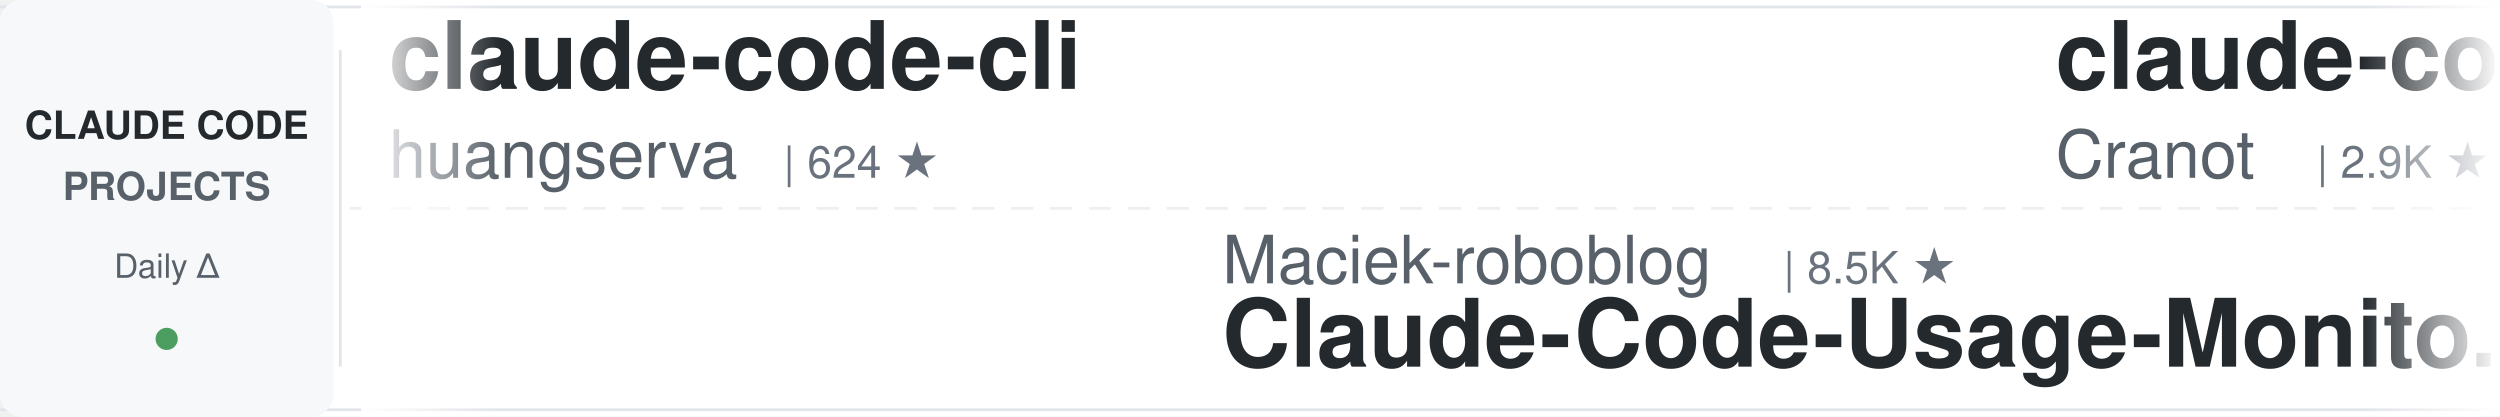
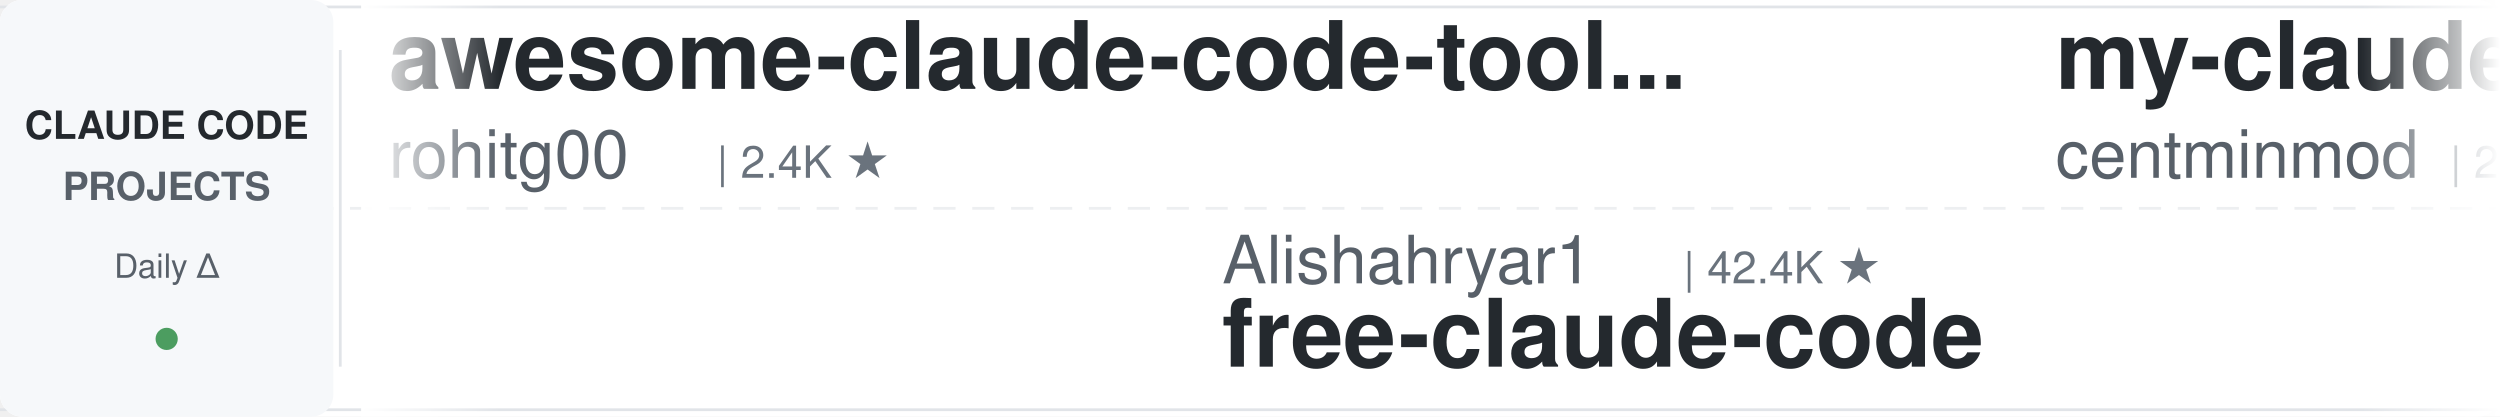
<svg xmlns="http://www.w3.org/2000/svg" width="900" height="150">
  <defs>
    <linearGradient id="leftFade" x1="0%" y1="0%" x2="100%" y2="0%">
      <stop offset="0%" style="stop-color:#ffffff;stop-opacity:1" />
      <stop offset="100%" style="stop-color:#ffffff;stop-opacity:0" />
    </linearGradient>
    <linearGradient id="rightFade" x1="0%" y1="0%" x2="100%" y2="0%">
      <stop offset="0%" style="stop-color:#ffffff;stop-opacity:0" />
      <stop offset="100%" style="stop-color:#ffffff;stop-opacity:1" />
    </linearGradient>
  </defs>
  <rect width="900" height="150" fill="#ffffff" rx="8" />
  <rect x="0" y="2" width="900" height="1" fill="#e1e4e8" />
  <rect x="0" y="147" width="900" height="1" fill="#e1e4e8" />
  <line x1="0" y1="75" x2="900" y2="75" stroke="#e1e4e8" stroke-width="1" stroke-dasharray="8 6" opacity="0.6" />
  <rect x="0" y="0" width="120" height="150" fill="#f6f8fa" rx="8" />
  <text x="60" y="50" font-family="-apple-system, BlinkMacSystemFont, 'Segoe UI', Helvetica, Arial, sans-serif" font-size="14" font-weight="600" fill="#24292e" text-anchor="middle">CLAUDE CODE</text>
  <text x="60" y="72" font-family="-apple-system, BlinkMacSystemFont, 'Segoe UI', Helvetica, Arial, sans-serif" font-size="14" font-weight="600" fill="#586069" text-anchor="middle">PROJECTS</text>
  <text x="60" y="100" font-family="-apple-system, BlinkMacSystemFont, 'Segoe UI', Helvetica, Arial, sans-serif" font-size="12" font-weight="500" fill="#586069" text-anchor="middle">Daily Δ</text>
  <circle cx="60" cy="122" r="4" fill="#22863a" opacity="0.8" />
  <rect x="122" y="18" width="1" height="114" fill="#e1e4e8" />
  <clipPath id="tickerClip">
    <rect x="130" y="0" width="770" height="150" />
  </clipPath>
  <g clip-path="url(#tickerClip)">
    <g id="tickerItems">
      <animateTransform attributeName="transform" attributeType="XML" type="translate" from="0 0" to="-3000 0" dur="54s" repeatCount="indefinite" />
      <g transform="translate(0, 0)">
-         <text x="140" y="32" font-family="-apple-system, BlinkMacSystemFont, 'Segoe UI', Helvetica, Arial, sans-serif" font-size="34" font-weight="600" fill="#24292e">claude-code-cli</text>
-         <text x="140" y="64" font-family="-apple-system, BlinkMacSystemFont, 'Segoe UI', Helvetica, Arial, sans-serif" font-size="24" font-weight="400" fill="#586069">huangserva</text>
-         <text x="282" y="64" font-family="-apple-system, BlinkMacSystemFont, 'Segoe UI', Helvetica, Arial, sans-serif" font-size="16" font-weight="500" fill="#6a737d">| 624 ★</text>
+         <text x="140" y="32" font-family="-apple-system, BlinkMacSystemFont, 'Segoe UI', Helvetica, Arial, sans-serif" font-size="34" font-weight="600" fill="#24292e">awesome-claude-code-tool...</text>
+         <text x="140" y="64" font-family="-apple-system, BlinkMacSystemFont, 'Segoe UI', Helvetica, Arial, sans-serif" font-size="24" font-weight="400" fill="#586069">rohitg00</text>
+         <text x="258" y="64" font-family="-apple-system, BlinkMacSystemFont, 'Segoe UI', Helvetica, Arial, sans-serif" font-size="16" font-weight="500" fill="#6a737d">| 2.4K ★</text>
      </g>
      <g transform="translate(300, 0)">
-         <text x="140" y="102" font-family="-apple-system, BlinkMacSystemFont, 'Segoe UI', Helvetica, Arial, sans-serif" font-size="24" font-weight="400" fill="#586069">Maciek-roboblog</text>
-         <text x="342" y="102" font-family="-apple-system, BlinkMacSystemFont, 'Segoe UI', Helvetica, Arial, sans-serif" font-size="16" font-weight="500" fill="#6a737d">| 8.5K ★</text>
-         <text x="140" y="132" font-family="-apple-system, BlinkMacSystemFont, 'Segoe UI', Helvetica, Arial, sans-serif" font-size="34" font-weight="600" fill="#24292e">Claude-Code-Usage-Monito...</text>
+         <text x="140" y="102" font-family="-apple-system, BlinkMacSystemFont, 'Segoe UI', Helvetica, Arial, sans-serif" font-size="24" font-weight="400" fill="#586069">Alishahryar1</text>
+         <text x="306" y="102" font-family="-apple-system, BlinkMacSystemFont, 'Segoe UI', Helvetica, Arial, sans-serif" font-size="16" font-weight="500" fill="#6a737d">| 42.4K ★</text>
+         <text x="140" y="132" font-family="-apple-system, BlinkMacSystemFont, 'Segoe UI', Helvetica, Arial, sans-serif" font-size="34" font-weight="600" fill="#24292e">free-claude-code</text>
      </g>
      <g transform="translate(600, 0)">
-         <text x="140" y="32" font-family="-apple-system, BlinkMacSystemFont, 'Segoe UI', Helvetica, Arial, sans-serif" font-size="34" font-weight="600" fill="#24292e">claude-code-guide</text>
-         <text x="140" y="64" font-family="-apple-system, BlinkMacSystemFont, 'Segoe UI', Helvetica, Arial, sans-serif" font-size="24" font-weight="400" fill="#586069">Cranot</text>
-         <text x="234" y="64" font-family="-apple-system, BlinkMacSystemFont, 'Segoe UI', Helvetica, Arial, sans-serif" font-size="16" font-weight="500" fill="#6a737d">| 2.9K ★</text>
+         <text x="140" y="32" font-family="-apple-system, BlinkMacSystemFont, 'Segoe UI', Helvetica, Arial, sans-serif" font-size="34" font-weight="600" fill="#24292e">my-claude-code-setup</text>
+         <text x="140" y="64" font-family="-apple-system, BlinkMacSystemFont, 'Segoe UI', Helvetica, Arial, sans-serif" font-size="24" font-weight="400" fill="#586069">centminmod</text>
+         <text x="282" y="64" font-family="-apple-system, BlinkMacSystemFont, 'Segoe UI', Helvetica, Arial, sans-serif" font-size="16" font-weight="500" fill="#6a737d">| 2.5K ★</text>
      </g>
      <g transform="translate(900, 0)">
+         <text x="140" y="102" font-family="-apple-system, BlinkMacSystemFont, 'Segoe UI', Helvetica, Arial, sans-serif" font-size="24" font-weight="400" fill="#586069">Pimzino</text>
+         <text x="246" y="102" font-family="-apple-system, BlinkMacSystemFont, 'Segoe UI', Helvetica, Arial, sans-serif" font-size="16" font-weight="500" fill="#6a737d">| 3.8K ★</text>
+         <text x="140" y="132" font-family="-apple-system, BlinkMacSystemFont, 'Segoe UI', Helvetica, Arial, sans-serif" font-size="34" font-weight="600" fill="#24292e">claude-code-spec-workflo...</text>
+       </g>
+       <g transform="translate(1200, 0)">
+         <text x="140" y="32" font-family="-apple-system, BlinkMacSystemFont, 'Segoe UI', Helvetica, Arial, sans-serif" font-size="34" font-weight="600" fill="#24292e">claude-code-engineering</text>
+         <text x="140" y="64" font-family="-apple-system, BlinkMacSystemFont, 'Segoe UI', Helvetica, Arial, sans-serif" font-size="24" font-weight="400" fill="#586069">huangjia2019</text>
+         <text x="306" y="64" font-family="-apple-system, BlinkMacSystemFont, 'Segoe UI', Helvetica, Arial, sans-serif" font-size="16" font-weight="500" fill="#6a737d">| 1.0K ★</text>
+       </g>
+       <g transform="translate(1500, 0)">
+         <text x="140" y="102" font-family="-apple-system, BlinkMacSystemFont, 'Segoe UI', Helvetica, Arial, sans-serif" font-size="24" font-weight="400" fill="#586069">ding113</text>
+         <text x="246" y="102" font-family="-apple-system, BlinkMacSystemFont, 'Segoe UI', Helvetica, Arial, sans-serif" font-size="16" font-weight="500" fill="#6a737d">| 3.3K ★</text>
+         <text x="140" y="132" font-family="-apple-system, BlinkMacSystemFont, 'Segoe UI', Helvetica, Arial, sans-serif" font-size="34" font-weight="600" fill="#24292e">claude-code-hub</text>
+       </g>
+       <g transform="translate(1800, 0)">
+         <text x="140" y="32" font-family="-apple-system, BlinkMacSystemFont, 'Segoe UI', Helvetica, Arial, sans-serif" font-size="34" font-weight="600" fill="#24292e">claude-code-video-toolki...</text>
+         <text x="140" y="64" font-family="-apple-system, BlinkMacSystemFont, 'Segoe UI', Helvetica, Arial, sans-serif" font-size="24" font-weight="400" fill="#586069">digitalsamba</text>
+         <text x="306" y="64" font-family="-apple-system, BlinkMacSystemFont, 'Segoe UI', Helvetica, Arial, sans-serif" font-size="16" font-weight="500" fill="#6a737d">| 1.8K ★</text>
+       </g>
+       <g transform="translate(2100, 0)">
+         <text x="140" y="102" font-family="-apple-system, BlinkMacSystemFont, 'Segoe UI', Helvetica, Arial, sans-serif" font-size="24" font-weight="400" fill="#586069">davila7</text>
+         <text x="246" y="102" font-family="-apple-system, BlinkMacSystemFont, 'Segoe UI', Helvetica, Arial, sans-serif" font-size="16" font-weight="500" fill="#6a737d">| 29.9K ★</text>
+         <text x="140" y="132" font-family="-apple-system, BlinkMacSystemFont, 'Segoe UI', Helvetica, Arial, sans-serif" font-size="34" font-weight="600" fill="#24292e">claude-code-templates</text>
+       </g>
+       <g transform="translate(2400, 0)">
+         <text x="140" y="32" font-family="-apple-system, BlinkMacSystemFont, 'Segoe UI', Helvetica, Arial, sans-serif" font-size="34" font-weight="600" fill="#24292e">claude-code-prompts</text>
+         <text x="140" y="64" font-family="-apple-system, BlinkMacSystemFont, 'Segoe UI', Helvetica, Arial, sans-serif" font-size="24" font-weight="400" fill="#586069">repowise-dev</text>
+         <text x="306" y="64" font-family="-apple-system, BlinkMacSystemFont, 'Segoe UI', Helvetica, Arial, sans-serif" font-size="16" font-weight="500" fill="#6a737d">| 1.2K ★</text>
+       </g>
+       <g transform="translate(2700, 0)">
        <text x="140" y="102" font-family="-apple-system, BlinkMacSystemFont, 'Segoe UI', Helvetica, Arial, sans-serif" font-size="24" font-weight="400" fill="#586069">OneRedOak</text>
        <text x="270" y="102" font-family="-apple-system, BlinkMacSystemFont, 'Segoe UI', Helvetica, Arial, sans-serif" font-size="16" font-weight="500" fill="#6a737d">| 3.9K ★</text>
        <text x="140" y="132" font-family="-apple-system, BlinkMacSystemFont, 'Segoe UI', Helvetica, Arial, sans-serif" font-size="34" font-weight="600" fill="#24292e">claude-code-workflows</text>
      </g>
-       <g transform="translate(1200, 0)">
-         <text x="140" y="32" font-family="-apple-system, BlinkMacSystemFont, 'Segoe UI', Helvetica, Arial, sans-serif" font-size="34" font-weight="600" fill="#24292e">claude-code-source-build</text>
-         <text x="140" y="64" font-family="-apple-system, BlinkMacSystemFont, 'Segoe UI', Helvetica, Arial, sans-serif" font-size="24" font-weight="400" fill="#586069">andrew-kramer-inno</text>
-         <text x="378" y="64" font-family="-apple-system, BlinkMacSystemFont, 'Segoe UI', Helvetica, Arial, sans-serif" font-size="16" font-weight="500" fill="#6a737d">| 595 ★</text>
-       </g>
-       <g transform="translate(1500, 0)">
-         <text x="140" y="102" font-family="-apple-system, BlinkMacSystemFont, 'Segoe UI', Helvetica, Arial, sans-serif" font-size="24" font-weight="400" fill="#586069">xu-xiang</text>
-         <text x="258" y="102" font-family="-apple-system, BlinkMacSystemFont, 'Segoe UI', Helvetica, Arial, sans-serif" font-size="16" font-weight="500" fill="#6a737d">| 1.8K ★</text>
-         <text x="140" y="132" font-family="-apple-system, BlinkMacSystemFont, 'Segoe UI', Helvetica, Arial, sans-serif" font-size="34" font-weight="600" fill="#24292e">everything-claude-code-z...</text>
-       </g>
-       <g transform="translate(1800, 0)">
-         <text x="140" y="32" font-family="-apple-system, BlinkMacSystemFont, 'Segoe UI', Helvetica, Arial, sans-serif" font-size="34" font-weight="600" fill="#24292e">claude-code-system-promp...</text>
-         <text x="140" y="64" font-family="-apple-system, BlinkMacSystemFont, 'Segoe UI', Helvetica, Arial, sans-serif" font-size="24" font-weight="400" fill="#586069">Piebald-AI</text>
-         <text x="282" y="64" font-family="-apple-system, BlinkMacSystemFont, 'Segoe UI', Helvetica, Arial, sans-serif" font-size="16" font-weight="500" fill="#6a737d">| 12.0K ★</text>
-       </g>
-       <g transform="translate(2100, 0)">
-         <text x="140" y="102" font-family="-apple-system, BlinkMacSystemFont, 'Segoe UI', Helvetica, Arial, sans-serif" font-size="24" font-weight="400" fill="#586069">disler</text>
-         <text x="234" y="102" font-family="-apple-system, BlinkMacSystemFont, 'Segoe UI', Helvetica, Arial, sans-serif" font-size="16" font-weight="500" fill="#6a737d">| 1.5K ★</text>
-         <text x="140" y="132" font-family="-apple-system, BlinkMacSystemFont, 'Segoe UI', Helvetica, Arial, sans-serif" font-size="34" font-weight="600" fill="#24292e">pi-vs-claude-code</text>
-       </g>
-       <g transform="translate(2400, 0)">
-         <text x="140" y="32" font-family="-apple-system, BlinkMacSystemFont, 'Segoe UI', Helvetica, Arial, sans-serif" font-size="34" font-weight="600" fill="#24292e">claude_code_src</text>
-         <text x="140" y="64" font-family="-apple-system, BlinkMacSystemFont, 'Segoe UI', Helvetica, Arial, sans-serif" font-size="24" font-weight="400" fill="#586069">ponponon</text>
-         <text x="258" y="64" font-family="-apple-system, BlinkMacSystemFont, 'Segoe UI', Helvetica, Arial, sans-serif" font-size="16" font-weight="500" fill="#6a737d">| 2.3K ★</text>
-       </g>
-       <g transform="translate(2700, 0)">
-         <text x="140" y="102" font-family="-apple-system, BlinkMacSystemFont, 'Segoe UI', Helvetica, Arial, sans-serif" font-size="24" font-weight="400" fill="#586069">VoltAgent</text>
-         <text x="270" y="102" font-family="-apple-system, BlinkMacSystemFont, 'Segoe UI', Helvetica, Arial, sans-serif" font-size="16" font-weight="500" fill="#6a737d">| 23.8K ★</text>
-         <text x="140" y="132" font-family="-apple-system, BlinkMacSystemFont, 'Segoe UI', Helvetica, Arial, sans-serif" font-size="34" font-weight="600" fill="#24292e">awesome-claude-code-suba...</text>
-       </g>
      <g transform="translate(3000, 0)">
-         <text x="140" y="32" font-family="-apple-system, BlinkMacSystemFont, 'Segoe UI', Helvetica, Arial, sans-serif" font-size="34" font-weight="600" fill="#24292e">claude-code-cli</text>
-         <text x="140" y="64" font-family="-apple-system, BlinkMacSystemFont, 'Segoe UI', Helvetica, Arial, sans-serif" font-size="24" font-weight="400" fill="#586069">huangserva</text>
-         <text x="282" y="64" font-family="-apple-system, BlinkMacSystemFont, 'Segoe UI', Helvetica, Arial, sans-serif" font-size="16" font-weight="500" fill="#6a737d">| 624 ★</text>
+         <text x="140" y="32" font-family="-apple-system, BlinkMacSystemFont, 'Segoe UI', Helvetica, Arial, sans-serif" font-size="34" font-weight="600" fill="#24292e">awesome-claude-code-tool...</text>
+         <text x="140" y="64" font-family="-apple-system, BlinkMacSystemFont, 'Segoe UI', Helvetica, Arial, sans-serif" font-size="24" font-weight="400" fill="#586069">rohitg00</text>
+         <text x="258" y="64" font-family="-apple-system, BlinkMacSystemFont, 'Segoe UI', Helvetica, Arial, sans-serif" font-size="16" font-weight="500" fill="#6a737d">| 2.4K ★</text>
      </g>
      <g transform="translate(3300, 0)">
-         <text x="140" y="102" font-family="-apple-system, BlinkMacSystemFont, 'Segoe UI', Helvetica, Arial, sans-serif" font-size="24" font-weight="400" fill="#586069">Maciek-roboblog</text>
-         <text x="342" y="102" font-family="-apple-system, BlinkMacSystemFont, 'Segoe UI', Helvetica, Arial, sans-serif" font-size="16" font-weight="500" fill="#6a737d">| 8.5K ★</text>
-         <text x="140" y="132" font-family="-apple-system, BlinkMacSystemFont, 'Segoe UI', Helvetica, Arial, sans-serif" font-size="34" font-weight="600" fill="#24292e">Claude-Code-Usage-Monito...</text>
+         <text x="140" y="102" font-family="-apple-system, BlinkMacSystemFont, 'Segoe UI', Helvetica, Arial, sans-serif" font-size="24" font-weight="400" fill="#586069">Alishahryar1</text>
+         <text x="306" y="102" font-family="-apple-system, BlinkMacSystemFont, 'Segoe UI', Helvetica, Arial, sans-serif" font-size="16" font-weight="500" fill="#6a737d">| 42.4K ★</text>
+         <text x="140" y="132" font-family="-apple-system, BlinkMacSystemFont, 'Segoe UI', Helvetica, Arial, sans-serif" font-size="34" font-weight="600" fill="#24292e">free-claude-code</text>
      </g>
      <g transform="translate(3600, 0)">
-         <text x="140" y="32" font-family="-apple-system, BlinkMacSystemFont, 'Segoe UI', Helvetica, Arial, sans-serif" font-size="34" font-weight="600" fill="#24292e">claude-code-guide</text>
-         <text x="140" y="64" font-family="-apple-system, BlinkMacSystemFont, 'Segoe UI', Helvetica, Arial, sans-serif" font-size="24" font-weight="400" fill="#586069">Cranot</text>
-         <text x="234" y="64" font-family="-apple-system, BlinkMacSystemFont, 'Segoe UI', Helvetica, Arial, sans-serif" font-size="16" font-weight="500" fill="#6a737d">| 2.9K ★</text>
+         <text x="140" y="32" font-family="-apple-system, BlinkMacSystemFont, 'Segoe UI', Helvetica, Arial, sans-serif" font-size="34" font-weight="600" fill="#24292e">my-claude-code-setup</text>
+         <text x="140" y="64" font-family="-apple-system, BlinkMacSystemFont, 'Segoe UI', Helvetica, Arial, sans-serif" font-size="24" font-weight="400" fill="#586069">centminmod</text>
+         <text x="282" y="64" font-family="-apple-system, BlinkMacSystemFont, 'Segoe UI', Helvetica, Arial, sans-serif" font-size="16" font-weight="500" fill="#6a737d">| 2.5K ★</text>
      </g>
      <g transform="translate(3900, 0)">
-         <text x="140" y="102" font-family="-apple-system, BlinkMacSystemFont, 'Segoe UI', Helvetica, Arial, sans-serif" font-size="24" font-weight="400" fill="#586069">OneRedOak</text>
-         <text x="270" y="102" font-family="-apple-system, BlinkMacSystemFont, 'Segoe UI', Helvetica, Arial, sans-serif" font-size="16" font-weight="500" fill="#6a737d">| 3.9K ★</text>
-         <text x="140" y="132" font-family="-apple-system, BlinkMacSystemFont, 'Segoe UI', Helvetica, Arial, sans-serif" font-size="34" font-weight="600" fill="#24292e">claude-code-workflows</text>
+         <text x="140" y="102" font-family="-apple-system, BlinkMacSystemFont, 'Segoe UI', Helvetica, Arial, sans-serif" font-size="24" font-weight="400" fill="#586069">Pimzino</text>
+         <text x="246" y="102" font-family="-apple-system, BlinkMacSystemFont, 'Segoe UI', Helvetica, Arial, sans-serif" font-size="16" font-weight="500" fill="#6a737d">| 3.8K ★</text>
+         <text x="140" y="132" font-family="-apple-system, BlinkMacSystemFont, 'Segoe UI', Helvetica, Arial, sans-serif" font-size="34" font-weight="600" fill="#24292e">claude-code-spec-workflo...</text>
      </g>
    </g>
  </g>
  <rect x="130" y="0" width="50" height="150" fill="url(#leftFade)" />
  <rect x="850" y="0" width="50" height="150" fill="url(#rightFade)" />
</svg>
